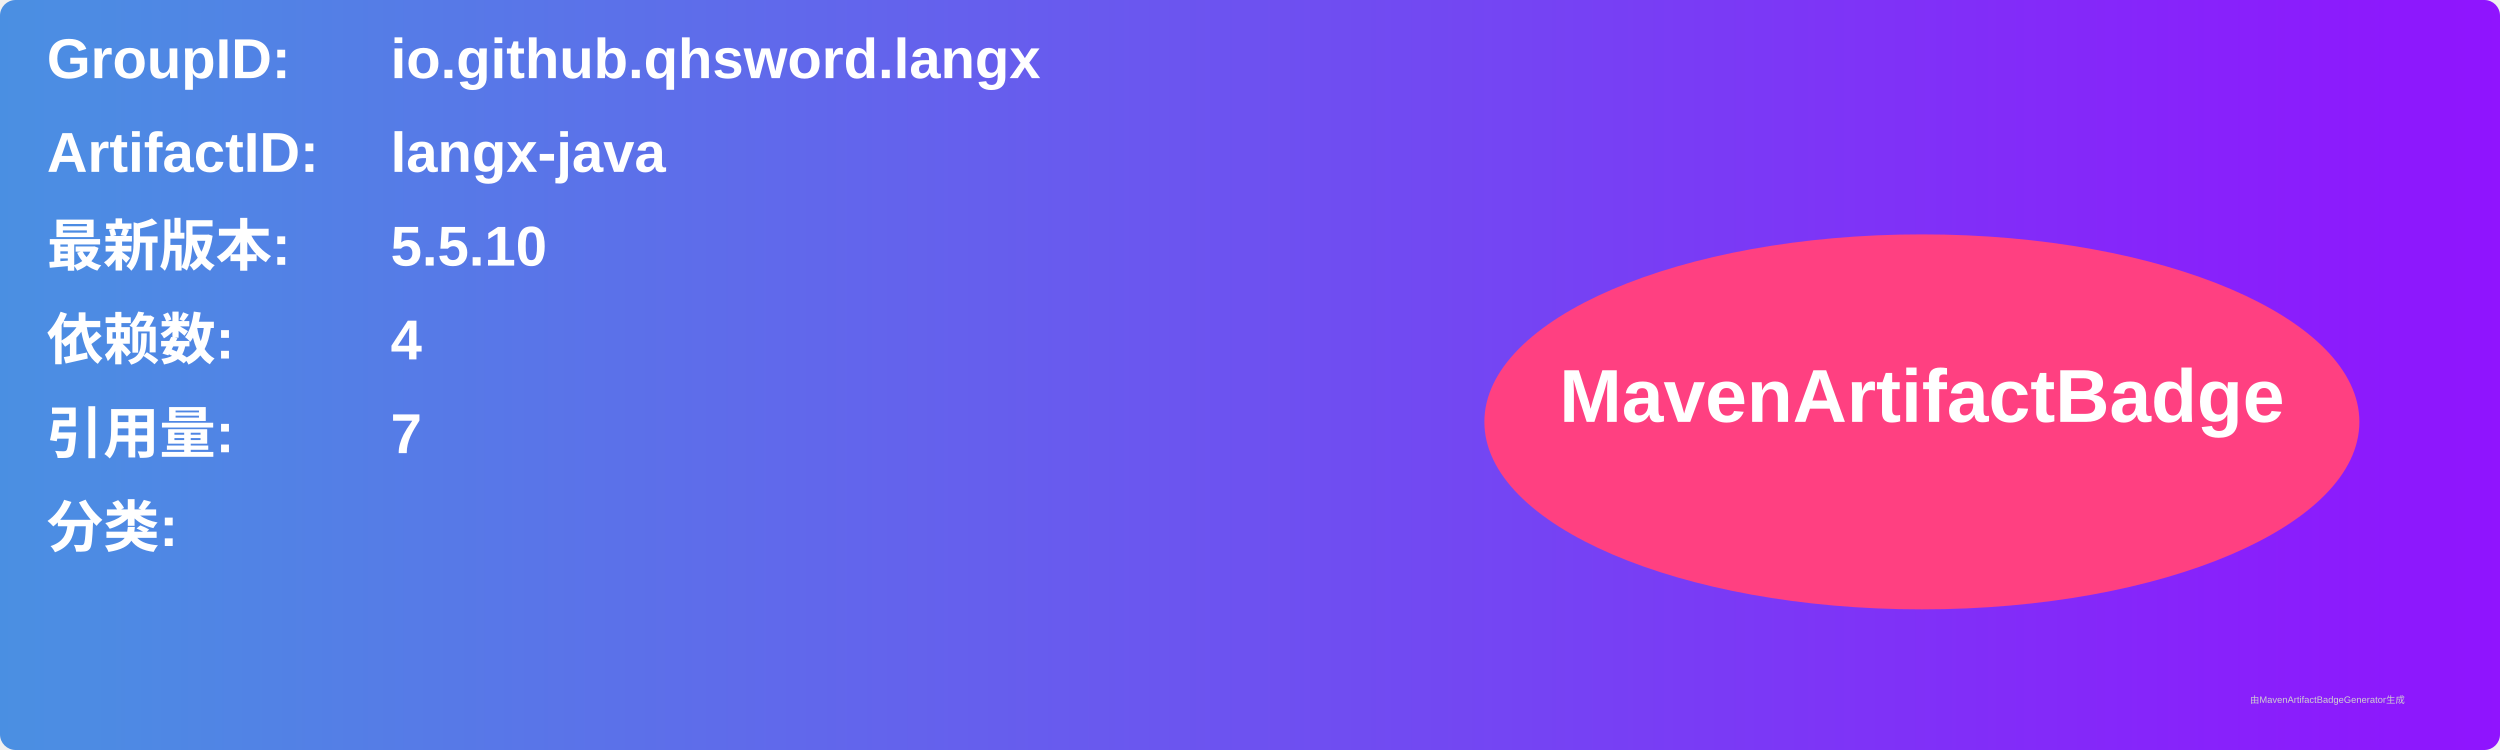
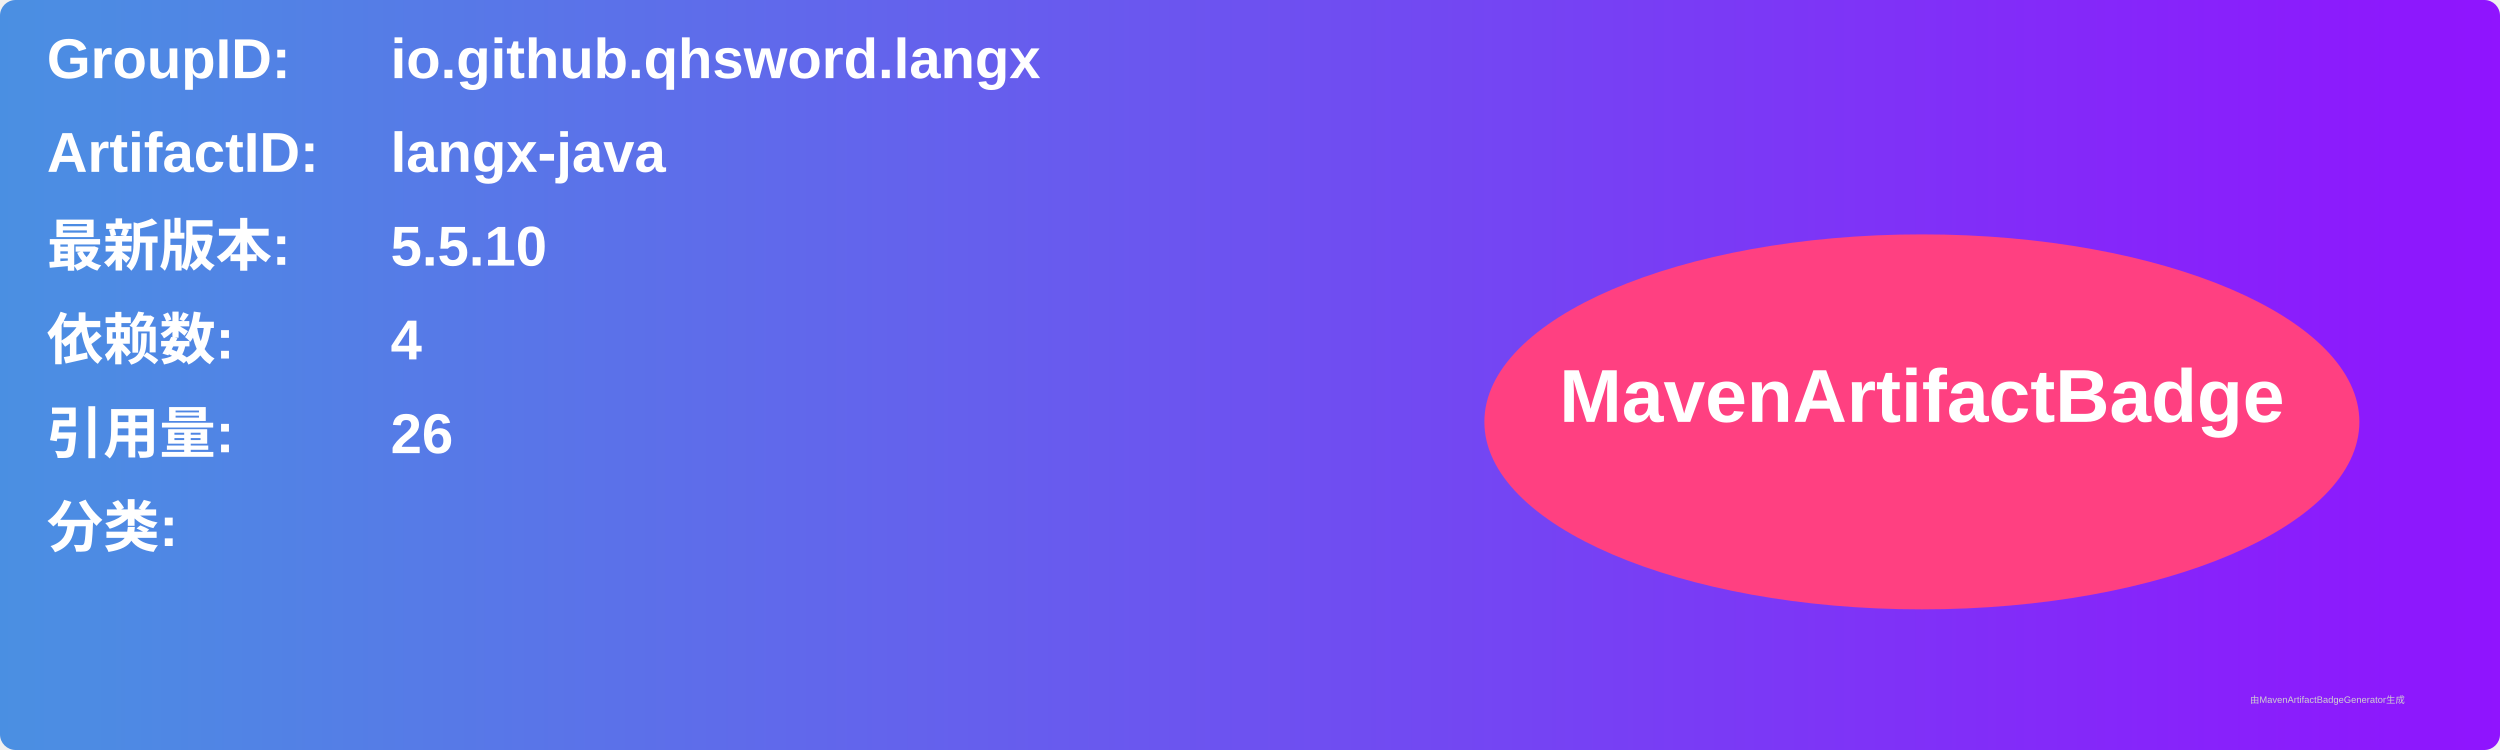
<svg xmlns="http://www.w3.org/2000/svg" width="800" height="240" viewBox="0 0 800 240">
  <linearGradient id="grad" x1="0%" y1="0%" x2="100%" y2="0%">
    <stop offset="0%" stop-color="#4a90e2" />
    <stop offset="100%" stop-color="#9013fe" />
  </linearGradient>
  <rect width="100%" height="100%" rx="5" ry="5" fill="url(#grad)" />
  <g transform="translate(15, 15)">
    <text x="0" y="10" font-family="Arial" font-size="18" fill="white" font-weight="bold" width="260">GroupID:</text>
    <text x="110" y="10" font-family="Arial" font-size="18" fill="white" font-weight="bold" width="460">io.github.qhsword.langx</text>
    <text x="0" y="40" font-family="Arial" font-size="18" fill="white" font-weight="bold" width="260">ArtifactID:</text>
    <text x="110" y="40" font-family="Arial" font-size="18" fill="white" font-weight="bold" width="460">langx-java</text>
    <text x="0" y="70" font-family="Arial" font-size="18" fill="white" font-weight="bold">最新版本:</text>
    <text x="110" y="70" font-family="Arial" font-size="18" fill="white" font-weight="bold">
      <tspan font-weight="bold">5.5.10</tspan>
    </text>
    <text x="0" y="100" font-family="Arial" font-size="18" fill="white" font-weight="bold">依赖数: </text>
    <text x="110" y="100" font-family="Arial" font-size="18" fill="white">
      <tspan font-weight="bold">4</tspan>
    </text>
    <text x="0" y="130" font-family="Arial" font-size="18" fill="white" font-weight="bold">引用量: </text>
    <text x="110" y="130" font-family="Arial" font-size="18" fill="white">
-       <tspan font-weight="bold">7</tspan>
+       <tspan font-weight="bold">26</tspan>
    </text>
    <text x="0" y="160" font-family="Arial" font-size="18" fill="white" font-weight="bold">分类:</text>
    <text x="10" y="190" font-family="Arial" font-size="10" fill="white">
      <tspan font-weight="bold" />
    </text>
    <ellipse cx="600" cy="120" rx="140" ry="60" fill="#ff4081" />
    <text x="600" y="120" text-anchor="middle" font-family="Arial" font-size="24" fill="white" font-weight="bold">MavenArtifactBadge</text>
  </g>
  <text x="720" y="225" font-family="Arial" font-size="3" fill="#d0d0d0">由MavenArtifactBadgeGenerator生成</text>
</svg>
